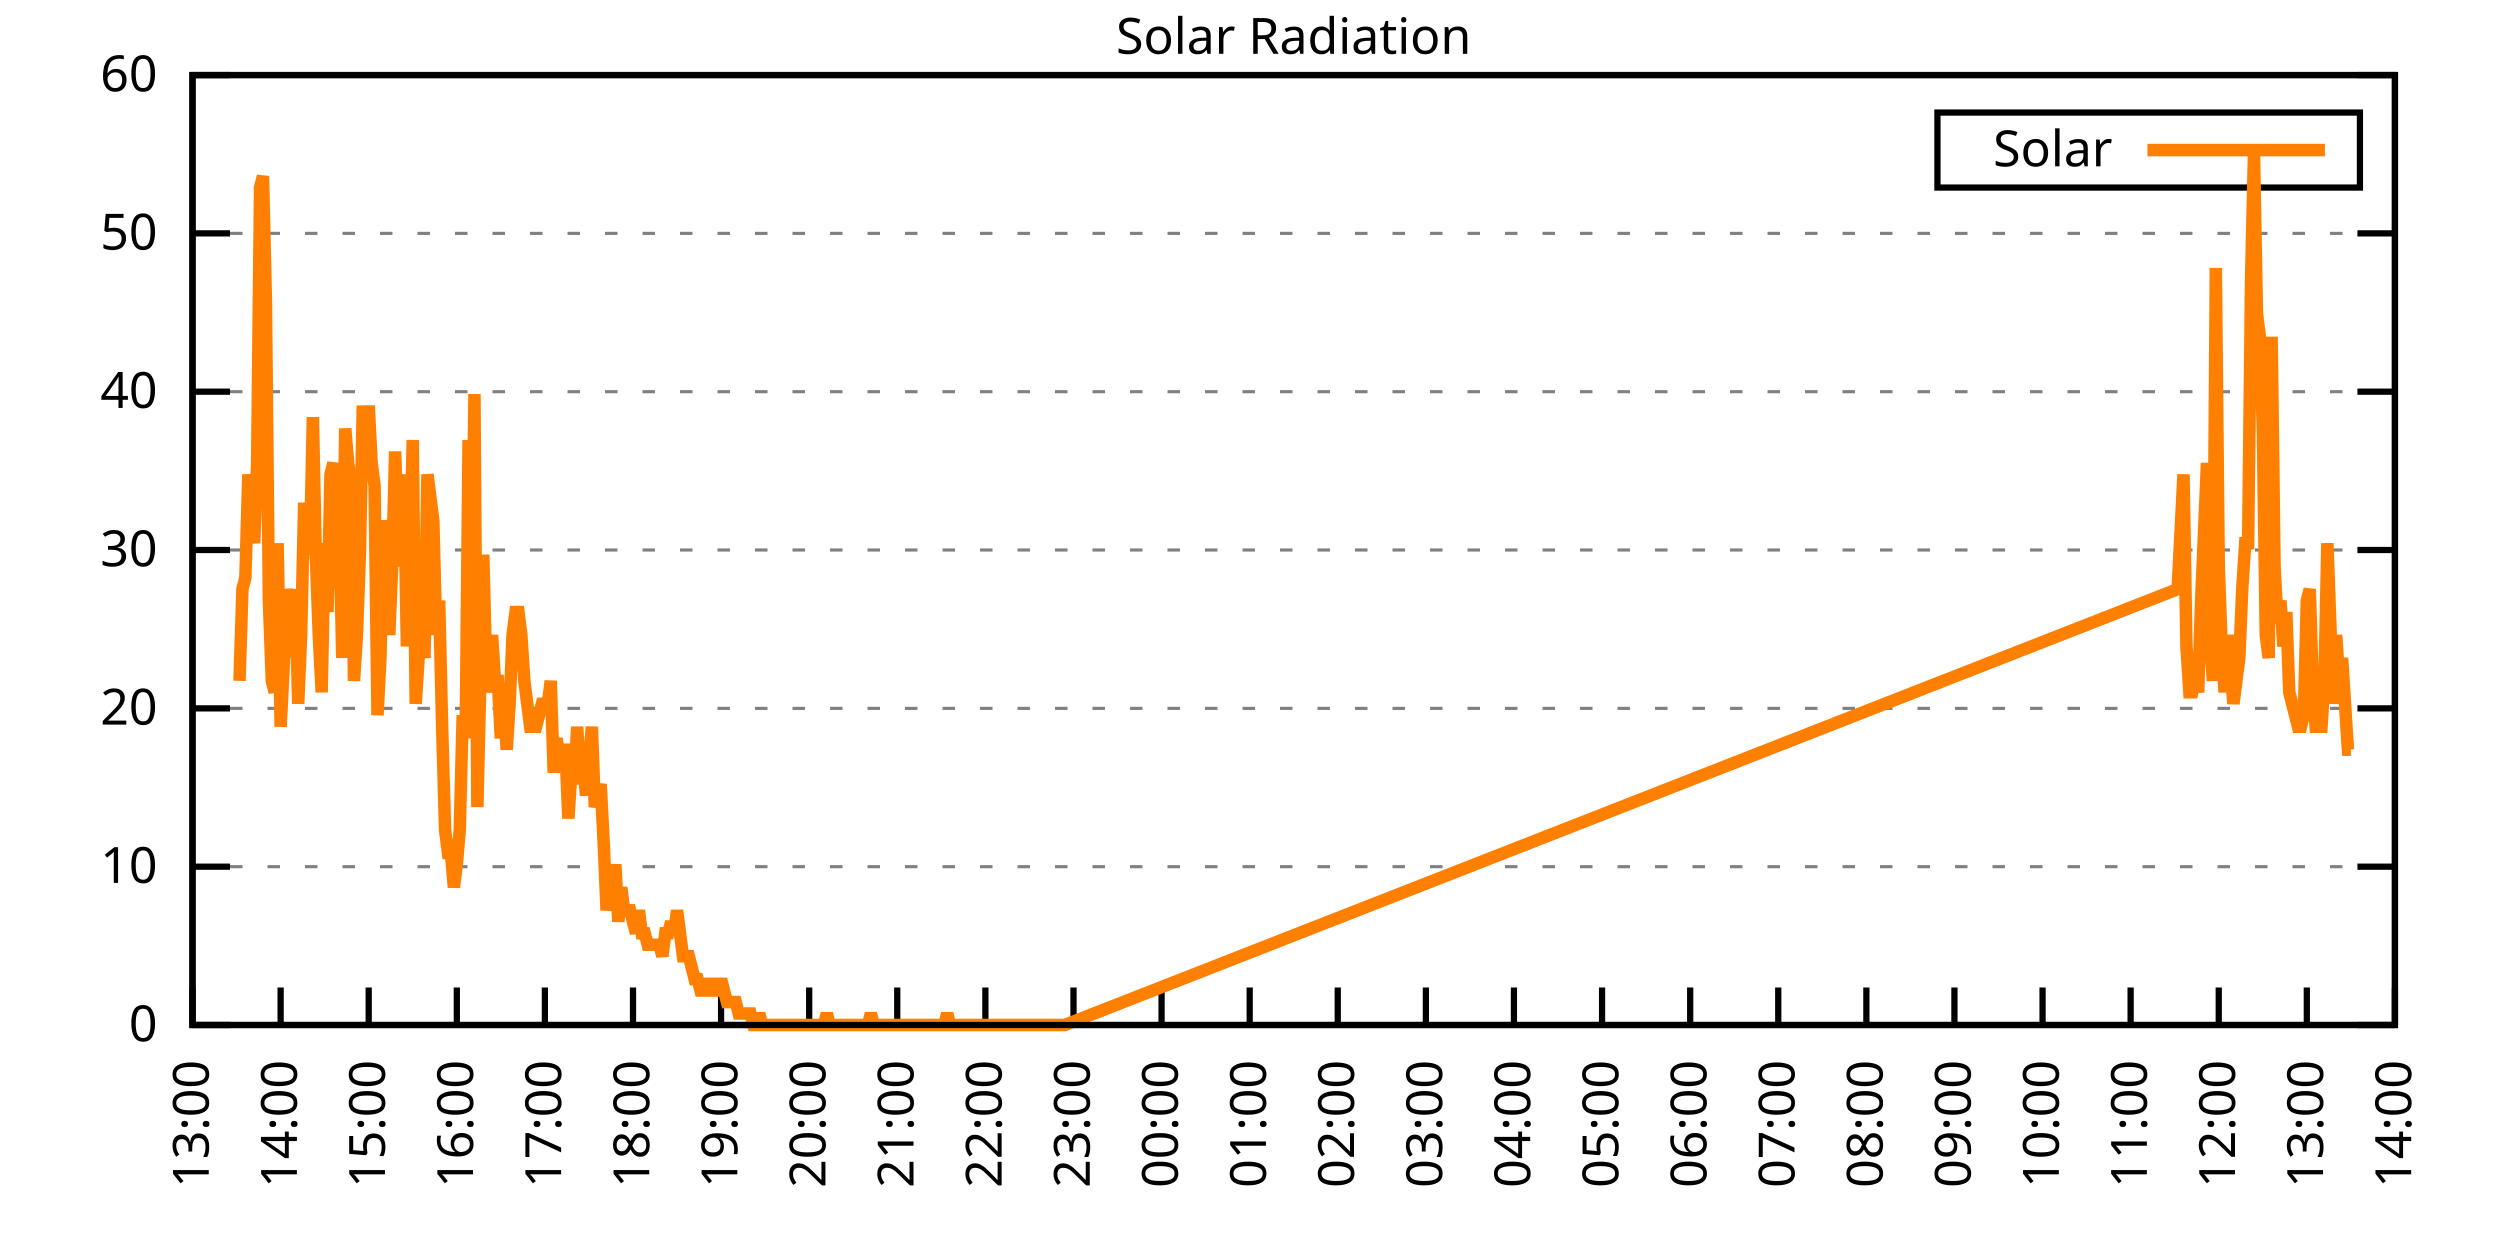
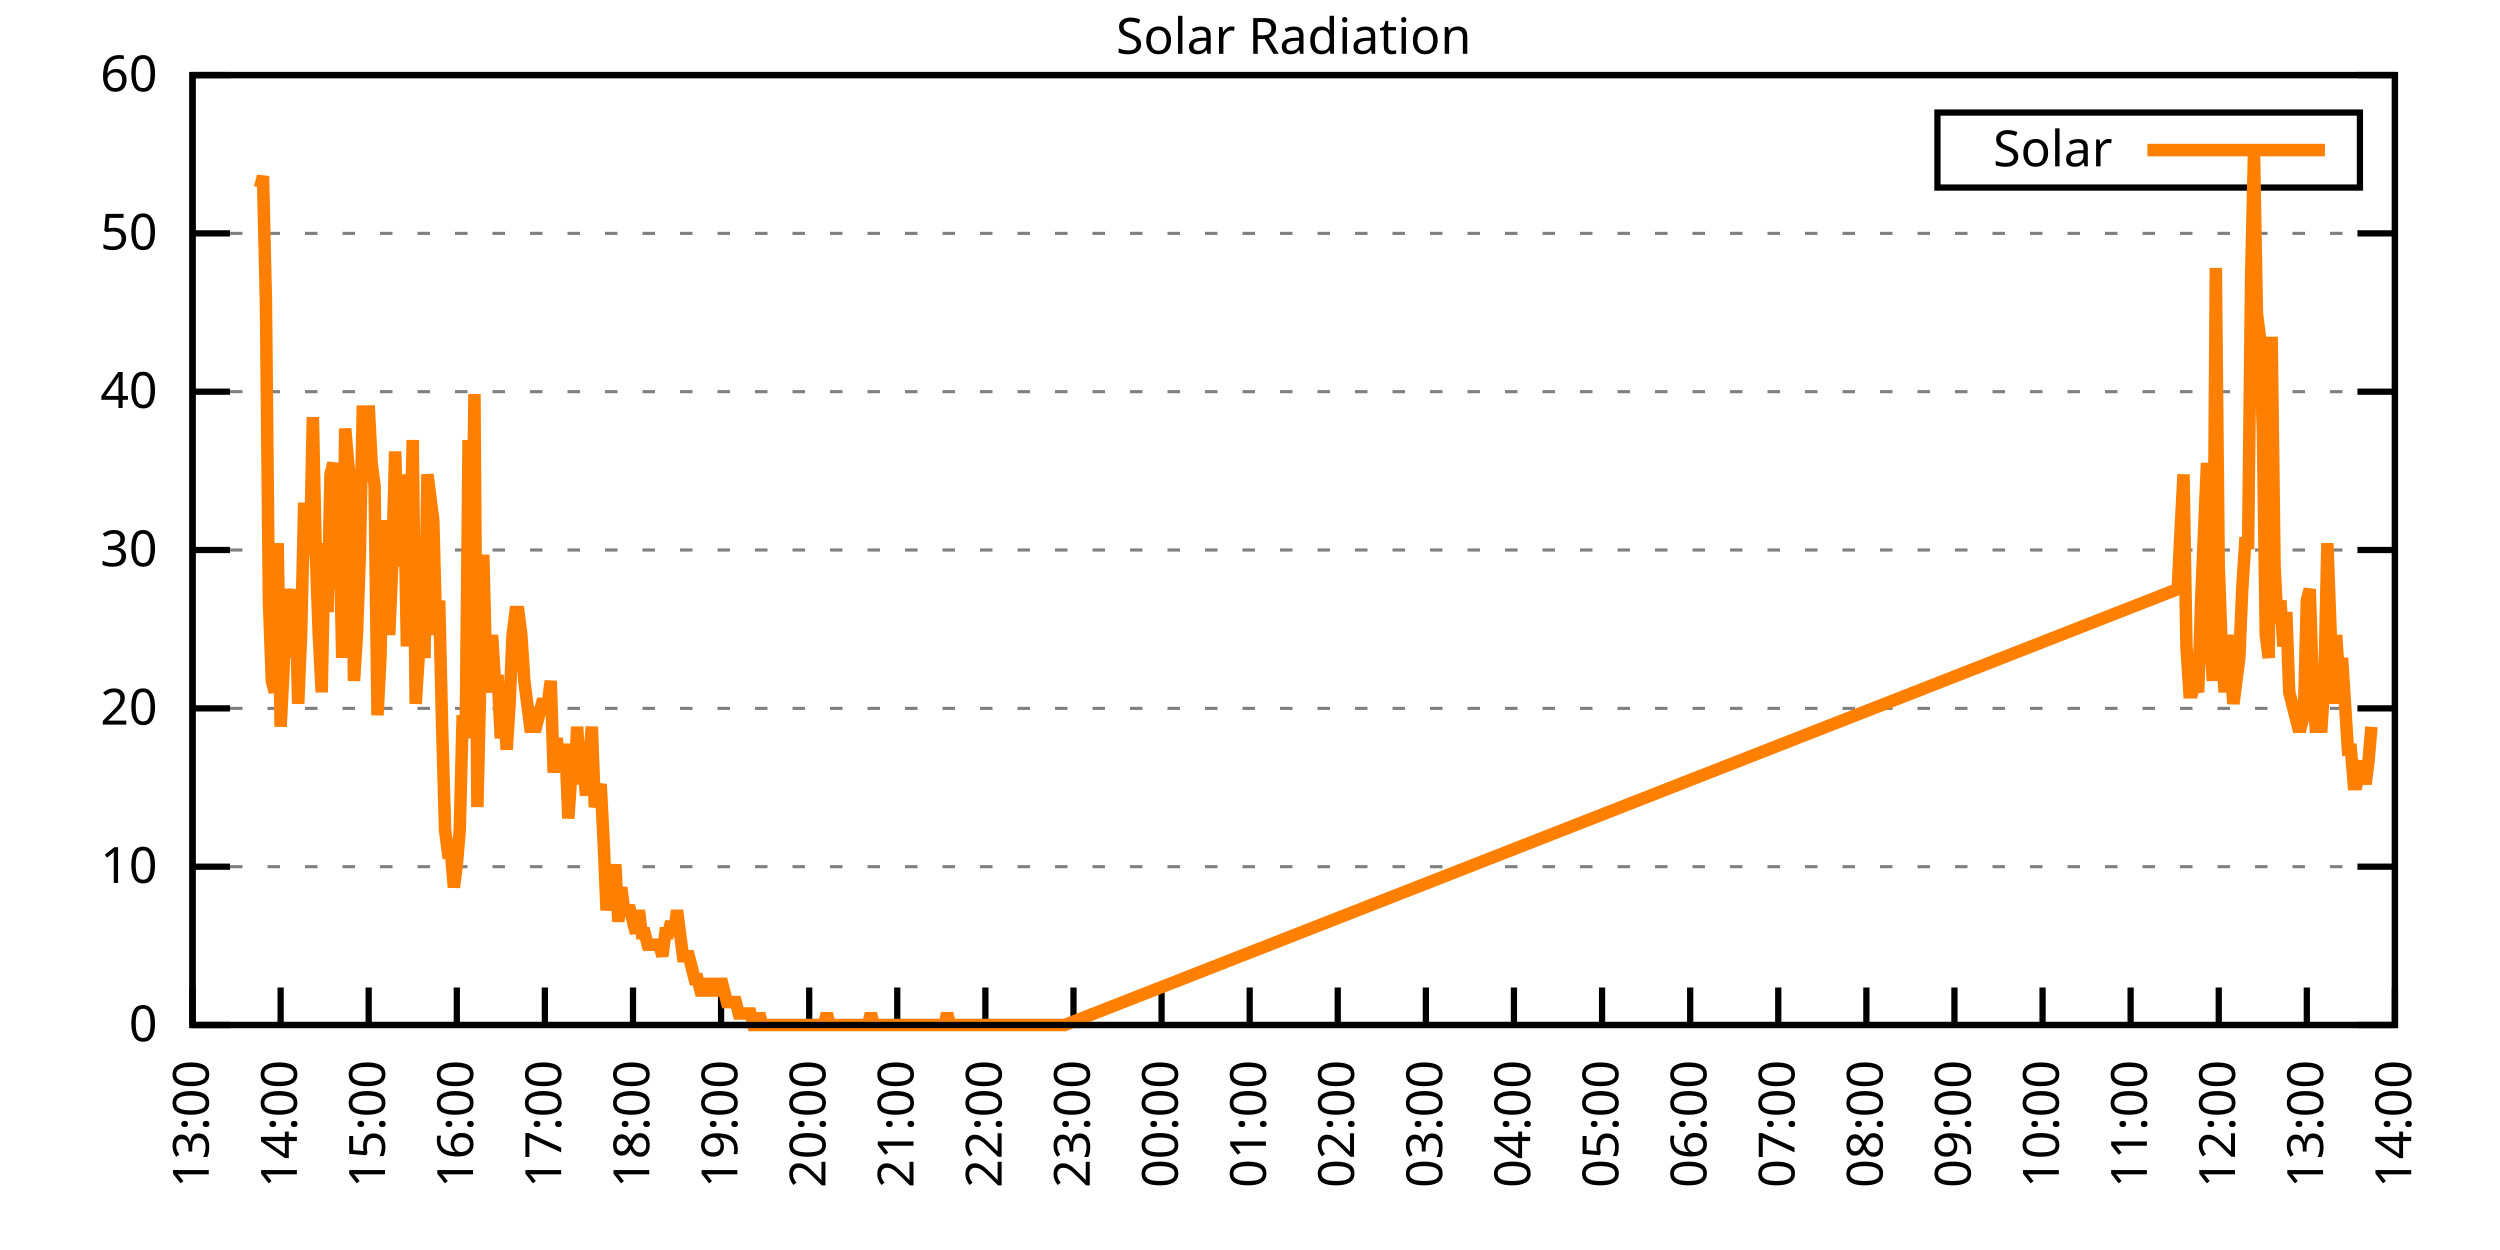
<svg xmlns="http://www.w3.org/2000/svg" xmlns:xlink="http://www.w3.org/1999/xlink" width="400" height="200" viewBox="0 0 400 200">
  <g id="gnuplot_canvas">
    <rect x="0" y="0" width="400" height="200" fill="none" />
    <defs>
      <circle id="gpDot" r="0.5" stroke-width="0.5" stroke="currentColor" />
      <path id="gpPt0" stroke-width="0.333" stroke="currentColor" d="M-1,0 h2 M0,-1 v2" />
      <path id="gpPt1" stroke-width="0.333" stroke="currentColor" d="M-1,-1 L1,1 M1,-1 L-1,1" />
      <path id="gpPt2" stroke-width="0.333" stroke="currentColor" d="M-1,0 L1,0 M0,-1 L0,1 M-1,-1 L1,1 M-1,1 L1,-1" />
      <rect id="gpPt3" stroke-width="0.333" stroke="currentColor" x="-1" y="-1" width="2" height="2" />
      <rect id="gpPt4" stroke-width="0.333" stroke="currentColor" fill="currentColor" x="-1" y="-1" width="2" height="2" />
      <circle id="gpPt5" stroke-width="0.333" stroke="currentColor" cx="0" cy="0" r="1" />
      <use xlink:href="#gpPt5" id="gpPt6" fill="currentColor" stroke="none" />
      <path id="gpPt7" stroke-width="0.333" stroke="currentColor" d="M0,-1.33 L-1.33,0.67 L1.33,0.67 z" />
      <use xlink:href="#gpPt7" id="gpPt8" fill="currentColor" stroke="none" />
      <use xlink:href="#gpPt7" id="gpPt9" stroke="currentColor" transform="rotate(180)" />
      <use xlink:href="#gpPt9" id="gpPt10" fill="currentColor" stroke="none" />
      <use xlink:href="#gpPt3" id="gpPt11" stroke="currentColor" transform="rotate(45)" />
      <use xlink:href="#gpPt11" id="gpPt12" fill="currentColor" stroke="none" />
      <path id="gpPt13" stroke-width="0.333" stroke="currentColor" d="M0,1.330 L1.265,0.411 L0.782,-1.067 L-0.782,-1.076 L-1.265,0.411 z" />
      <use xlink:href="#gpPt13" id="gpPt14" fill="currentColor" stroke="none" />
      <filter id="textbox" filterUnits="objectBoundingBox" x="0" y="0" height="1" width="1">
        <feFlood flood-color="white" flood-opacity="1" result="bgnd" />
        <feComposite in="SourceGraphic" in2="bgnd" operator="atop" />
      </filter>
      <filter id="greybox" filterUnits="objectBoundingBox" x="0" y="0" height="1" width="1">
        <feFlood flood-color="lightgrey" flood-opacity="1" result="grey" />
        <feComposite in="SourceGraphic" in2="grey" operator="atop" />
      </filter>
    </defs>
    <g fill="none" color="white" stroke="currentColor" stroke-width="1.00" stroke-linecap="butt" stroke-linejoin="miter">
</g>
    <g fill="none" color="black" stroke="currentColor" stroke-width="1.00" stroke-linecap="butt" stroke-linejoin="miter">
      <g stroke="none" shape-rendering="crispEdges">
        <polygon fill="rgb(255, 255, 255)" points="30.80,164.00 383.18,164.00 383.18,12.02 30.80,12.02 " />
      </g>
    </g>
    <g fill="none" color="black" stroke="currentColor" stroke-width="1.00" stroke-linecap="butt" stroke-linejoin="miter">
</g>
    <g fill="none" color="black" stroke="black" stroke-width="0.50" stroke-linecap="butt" stroke-linejoin="miter">
</g>
    <g fill="none" color="gray" stroke="currentColor" stroke-width="0.50" stroke-linecap="butt" stroke-linejoin="miter">
      <path stroke="gray" stroke-dasharray="2,4" class="gridline" d="M30.80,164.00 L383.19,164.00  " />
    </g>
    <g fill="none" color="gray" stroke="gray" stroke-width="1.00" stroke-linecap="butt" stroke-linejoin="miter">
</g>
    <g fill="none" color="black" stroke="currentColor" stroke-width="1.00" stroke-linecap="butt" stroke-linejoin="miter">
      <path stroke="black" d="M30.80,164.00 L36.80,164.00 M383.19,164.00 L377.19,164.00  " />
      <g transform="translate(25.20,166.60)" stroke="none" fill="black" font-family="Sans" font-size="8.00" text-anchor="end">
        <text>
          <tspan font-family="Sans"> 0</tspan>
        </text>
      </g>
    </g>
    <g fill="none" color="black" stroke="currentColor" stroke-width="1.00" stroke-linecap="butt" stroke-linejoin="miter">
</g>
    <g fill="none" color="black" stroke="black" stroke-width="0.50" stroke-linecap="butt" stroke-linejoin="miter">
</g>
    <g fill="none" color="gray" stroke="currentColor" stroke-width="0.50" stroke-linecap="butt" stroke-linejoin="miter">
      <path stroke="gray" stroke-dasharray="2,4" class="gridline" d="M30.80,138.67 L383.19,138.67  " />
    </g>
    <g fill="none" color="gray" stroke="gray" stroke-width="1.00" stroke-linecap="butt" stroke-linejoin="miter">
</g>
    <g fill="none" color="black" stroke="currentColor" stroke-width="1.00" stroke-linecap="butt" stroke-linejoin="miter">
      <path stroke="black" d="M30.80,138.67 L36.80,138.67 M383.19,138.67 L377.19,138.67  " />
      <g transform="translate(25.20,141.27)" stroke="none" fill="black" font-family="Sans" font-size="8.00" text-anchor="end">
        <text>
          <tspan font-family="Sans"> 10</tspan>
        </text>
      </g>
    </g>
    <g fill="none" color="black" stroke="currentColor" stroke-width="1.00" stroke-linecap="butt" stroke-linejoin="miter">
</g>
    <g fill="none" color="black" stroke="black" stroke-width="0.50" stroke-linecap="butt" stroke-linejoin="miter">
</g>
    <g fill="none" color="gray" stroke="currentColor" stroke-width="0.50" stroke-linecap="butt" stroke-linejoin="miter">
      <path stroke="gray" stroke-dasharray="2,4" class="gridline" d="M30.80,113.34 L383.19,113.34  " />
    </g>
    <g fill="none" color="gray" stroke="gray" stroke-width="1.00" stroke-linecap="butt" stroke-linejoin="miter">
</g>
    <g fill="none" color="black" stroke="currentColor" stroke-width="1.00" stroke-linecap="butt" stroke-linejoin="miter">
      <path stroke="black" d="M30.80,113.34 L36.80,113.34 M383.19,113.34 L377.19,113.34  " />
      <g transform="translate(25.20,115.94)" stroke="none" fill="black" font-family="Sans" font-size="8.00" text-anchor="end">
        <text>
          <tspan font-family="Sans"> 20</tspan>
        </text>
      </g>
    </g>
    <g fill="none" color="black" stroke="currentColor" stroke-width="1.00" stroke-linecap="butt" stroke-linejoin="miter">
</g>
    <g fill="none" color="black" stroke="black" stroke-width="0.50" stroke-linecap="butt" stroke-linejoin="miter">
</g>
    <g fill="none" color="gray" stroke="currentColor" stroke-width="0.50" stroke-linecap="butt" stroke-linejoin="miter">
      <path stroke="gray" stroke-dasharray="2,4" class="gridline" d="M30.80,88.00 L383.19,88.00  " />
    </g>
    <g fill="none" color="gray" stroke="gray" stroke-width="1.00" stroke-linecap="butt" stroke-linejoin="miter">
</g>
    <g fill="none" color="black" stroke="currentColor" stroke-width="1.00" stroke-linecap="butt" stroke-linejoin="miter">
      <path stroke="black" d="M30.80,88.00 L36.80,88.00 M383.19,88.00 L377.19,88.00  " />
      <g transform="translate(25.20,90.60)" stroke="none" fill="black" font-family="Sans" font-size="8.00" text-anchor="end">
        <text>
          <tspan font-family="Sans"> 30</tspan>
        </text>
      </g>
    </g>
    <g fill="none" color="black" stroke="currentColor" stroke-width="1.00" stroke-linecap="butt" stroke-linejoin="miter">
</g>
    <g fill="none" color="black" stroke="black" stroke-width="0.50" stroke-linecap="butt" stroke-linejoin="miter">
</g>
    <g fill="none" color="gray" stroke="currentColor" stroke-width="0.50" stroke-linecap="butt" stroke-linejoin="miter">
      <path stroke="gray" stroke-dasharray="2,4" class="gridline" d="M30.80,62.67 L383.19,62.67  " />
    </g>
    <g fill="none" color="gray" stroke="gray" stroke-width="1.00" stroke-linecap="butt" stroke-linejoin="miter">
</g>
    <g fill="none" color="black" stroke="currentColor" stroke-width="1.00" stroke-linecap="butt" stroke-linejoin="miter">
      <path stroke="black" d="M30.80,62.67 L36.80,62.67 M383.19,62.67 L377.19,62.67  " />
      <g transform="translate(25.20,65.27)" stroke="none" fill="black" font-family="Sans" font-size="8.00" text-anchor="end">
        <text>
          <tspan font-family="Sans"> 40</tspan>
        </text>
      </g>
    </g>
    <g fill="none" color="black" stroke="currentColor" stroke-width="1.00" stroke-linecap="butt" stroke-linejoin="miter">
</g>
    <g fill="none" color="black" stroke="black" stroke-width="0.50" stroke-linecap="butt" stroke-linejoin="miter">
</g>
    <g fill="none" color="gray" stroke="currentColor" stroke-width="0.50" stroke-linecap="butt" stroke-linejoin="miter">
      <path stroke="gray" stroke-dasharray="2,4" class="gridline" d="M30.80,37.34 L383.19,37.34  " />
    </g>
    <g fill="none" color="gray" stroke="gray" stroke-width="1.00" stroke-linecap="butt" stroke-linejoin="miter">
</g>
    <g fill="none" color="black" stroke="currentColor" stroke-width="1.00" stroke-linecap="butt" stroke-linejoin="miter">
      <path stroke="black" d="M30.80,37.34 L36.80,37.34 M383.19,37.34 L377.19,37.34  " />
      <g transform="translate(25.20,39.94)" stroke="none" fill="black" font-family="Sans" font-size="8.00" text-anchor="end">
        <text>
          <tspan font-family="Sans"> 50</tspan>
        </text>
      </g>
    </g>
    <g fill="none" color="black" stroke="currentColor" stroke-width="1.00" stroke-linecap="butt" stroke-linejoin="miter">
</g>
    <g fill="none" color="black" stroke="black" stroke-width="0.50" stroke-linecap="butt" stroke-linejoin="miter">
</g>
    <g fill="none" color="gray" stroke="currentColor" stroke-width="0.50" stroke-linecap="butt" stroke-linejoin="miter">
      <path stroke="gray" stroke-dasharray="2,4" class="gridline" d="M30.80,12.01 L383.19,12.01  " />
    </g>
    <g fill="none" color="gray" stroke="gray" stroke-width="1.00" stroke-linecap="butt" stroke-linejoin="miter">
</g>
    <g fill="none" color="black" stroke="currentColor" stroke-width="1.00" stroke-linecap="butt" stroke-linejoin="miter">
      <path stroke="black" d="M30.80,12.01 L36.80,12.01 M383.19,12.01 L377.19,12.01  " />
      <g transform="translate(25.20,14.61)" stroke="none" fill="black" font-family="Sans" font-size="8.00" text-anchor="end">
        <text>
          <tspan font-family="Sans"> 60</tspan>
        </text>
      </g>
    </g>
    <g fill="none" color="black" stroke="currentColor" stroke-width="1.00" stroke-linecap="butt" stroke-linejoin="miter">
      <path stroke="black" d="M30.80,164.00 L30.80,158.00  " />
      <g transform="translate(33.40,169.60) rotate(270.00)" stroke="none" fill="black" font-family="Sans" font-size="8.00" text-anchor="end">
        <text>
          <tspan font-family="Sans">13:00</tspan>
        </text>
      </g>
    </g>
    <g fill="none" color="black" stroke="currentColor" stroke-width="1.00" stroke-linecap="butt" stroke-linejoin="miter">
      <path stroke="black" d="M44.90,164.00 L44.90,158.00  " />
      <g transform="translate(47.50,169.60) rotate(270.00)" stroke="none" fill="black" font-family="Sans" font-size="8.00" text-anchor="end">
        <text>
          <tspan font-family="Sans">14:00</tspan>
        </text>
      </g>
    </g>
    <g fill="none" color="black" stroke="currentColor" stroke-width="1.00" stroke-linecap="butt" stroke-linejoin="miter">
      <path stroke="black" d="M58.99,164.00 L58.99,158.00  " />
      <g transform="translate(61.59,169.60) rotate(270.00)" stroke="none" fill="black" font-family="Sans" font-size="8.00" text-anchor="end">
        <text>
          <tspan font-family="Sans">15:00</tspan>
        </text>
      </g>
    </g>
    <g fill="none" color="black" stroke="currentColor" stroke-width="1.00" stroke-linecap="butt" stroke-linejoin="miter">
      <path stroke="black" d="M73.09,164.00 L73.09,158.00  " />
      <g transform="translate(75.69,169.60) rotate(270.00)" stroke="none" fill="black" font-family="Sans" font-size="8.00" text-anchor="end">
        <text>
          <tspan font-family="Sans">16:00</tspan>
        </text>
      </g>
    </g>
    <g fill="none" color="black" stroke="currentColor" stroke-width="1.00" stroke-linecap="butt" stroke-linejoin="miter">
      <path stroke="black" d="M87.18,164.00 L87.18,158.00  " />
      <g transform="translate(89.78,169.60) rotate(270.00)" stroke="none" fill="black" font-family="Sans" font-size="8.00" text-anchor="end">
        <text>
          <tspan font-family="Sans">17:00</tspan>
        </text>
      </g>
    </g>
    <g fill="none" color="black" stroke="currentColor" stroke-width="1.00" stroke-linecap="butt" stroke-linejoin="miter">
      <path stroke="black" d="M101.28,164.00 L101.28,158.00  " />
      <g transform="translate(103.88,169.60) rotate(270.00)" stroke="none" fill="black" font-family="Sans" font-size="8.00" text-anchor="end">
        <text>
          <tspan font-family="Sans">18:00</tspan>
        </text>
      </g>
    </g>
    <g fill="none" color="black" stroke="currentColor" stroke-width="1.00" stroke-linecap="butt" stroke-linejoin="miter">
      <path stroke="black" d="M115.37,164.00 L115.37,158.00  " />
      <g transform="translate(117.97,169.60) rotate(270.00)" stroke="none" fill="black" font-family="Sans" font-size="8.00" text-anchor="end">
        <text>
          <tspan font-family="Sans">19:00</tspan>
        </text>
      </g>
    </g>
    <g fill="none" color="black" stroke="currentColor" stroke-width="1.00" stroke-linecap="butt" stroke-linejoin="miter">
      <path stroke="black" d="M129.47,164.00 L129.47,158.00  " />
      <g transform="translate(132.07,169.60) rotate(270.00)" stroke="none" fill="black" font-family="Sans" font-size="8.00" text-anchor="end">
        <text>
          <tspan font-family="Sans">20:00</tspan>
        </text>
      </g>
    </g>
    <g fill="none" color="black" stroke="currentColor" stroke-width="1.00" stroke-linecap="butt" stroke-linejoin="miter">
      <path stroke="black" d="M143.56,164.00 L143.56,158.00  " />
      <g transform="translate(146.16,169.60) rotate(270.00)" stroke="none" fill="black" font-family="Sans" font-size="8.00" text-anchor="end">
        <text>
          <tspan font-family="Sans">21:00</tspan>
        </text>
      </g>
    </g>
    <g fill="none" color="black" stroke="currentColor" stroke-width="1.00" stroke-linecap="butt" stroke-linejoin="miter">
      <path stroke="black" d="M157.66,164.00 L157.66,158.00  " />
      <g transform="translate(160.26,169.60) rotate(270.00)" stroke="none" fill="black" font-family="Sans" font-size="8.00" text-anchor="end">
        <text>
          <tspan font-family="Sans">22:00</tspan>
        </text>
      </g>
    </g>
    <g fill="none" color="black" stroke="currentColor" stroke-width="1.00" stroke-linecap="butt" stroke-linejoin="miter">
      <path stroke="black" d="M171.76,164.00 L171.76,158.00  " />
      <g transform="translate(174.36,169.60) rotate(270.00)" stroke="none" fill="black" font-family="Sans" font-size="8.00" text-anchor="end">
        <text>
          <tspan font-family="Sans">23:00</tspan>
        </text>
      </g>
    </g>
    <g fill="none" color="black" stroke="currentColor" stroke-width="1.00" stroke-linecap="butt" stroke-linejoin="miter">
      <path stroke="black" d="M185.85,164.00 L185.85,158.00  " />
      <g transform="translate(188.45,169.60) rotate(270.00)" stroke="none" fill="black" font-family="Sans" font-size="8.00" text-anchor="end">
        <text>
          <tspan font-family="Sans">00:00</tspan>
        </text>
      </g>
    </g>
    <g fill="none" color="black" stroke="currentColor" stroke-width="1.00" stroke-linecap="butt" stroke-linejoin="miter">
      <path stroke="black" d="M199.95,164.00 L199.95,158.00  " />
      <g transform="translate(202.55,169.60) rotate(270.00)" stroke="none" fill="black" font-family="Sans" font-size="8.00" text-anchor="end">
        <text>
          <tspan font-family="Sans">01:00</tspan>
        </text>
      </g>
    </g>
    <g fill="none" color="black" stroke="currentColor" stroke-width="1.00" stroke-linecap="butt" stroke-linejoin="miter">
      <path stroke="black" d="M214.04,164.00 L214.04,158.00  " />
      <g transform="translate(216.64,169.60) rotate(270.00)" stroke="none" fill="black" font-family="Sans" font-size="8.00" text-anchor="end">
        <text>
          <tspan font-family="Sans">02:00</tspan>
        </text>
      </g>
    </g>
    <g fill="none" color="black" stroke="currentColor" stroke-width="1.00" stroke-linecap="butt" stroke-linejoin="miter">
      <path stroke="black" d="M228.14,164.00 L228.14,158.00  " />
      <g transform="translate(230.74,169.60) rotate(270.00)" stroke="none" fill="black" font-family="Sans" font-size="8.00" text-anchor="end">
        <text>
          <tspan font-family="Sans">03:00</tspan>
        </text>
      </g>
    </g>
    <g fill="none" color="black" stroke="currentColor" stroke-width="1.00" stroke-linecap="butt" stroke-linejoin="miter">
      <path stroke="black" d="M242.23,164.00 L242.23,158.00  " />
      <g transform="translate(244.83,169.60) rotate(270.00)" stroke="none" fill="black" font-family="Sans" font-size="8.00" text-anchor="end">
        <text>
          <tspan font-family="Sans">04:00</tspan>
        </text>
      </g>
    </g>
    <g fill="none" color="black" stroke="currentColor" stroke-width="1.00" stroke-linecap="butt" stroke-linejoin="miter">
      <path stroke="black" d="M256.33,164.00 L256.33,158.00  " />
      <g transform="translate(258.93,169.60) rotate(270.00)" stroke="none" fill="black" font-family="Sans" font-size="8.00" text-anchor="end">
        <text>
          <tspan font-family="Sans">05:00</tspan>
        </text>
      </g>
    </g>
    <g fill="none" color="black" stroke="currentColor" stroke-width="1.00" stroke-linecap="butt" stroke-linejoin="miter">
      <path stroke="black" d="M270.43,164.00 L270.43,158.00  " />
      <g transform="translate(273.03,169.60) rotate(270.00)" stroke="none" fill="black" font-family="Sans" font-size="8.00" text-anchor="end">
        <text>
          <tspan font-family="Sans">06:00</tspan>
        </text>
      </g>
    </g>
    <g fill="none" color="black" stroke="currentColor" stroke-width="1.00" stroke-linecap="butt" stroke-linejoin="miter">
      <path stroke="black" d="M284.52,164.00 L284.52,158.00  " />
      <g transform="translate(287.12,169.60) rotate(270.00)" stroke="none" fill="black" font-family="Sans" font-size="8.00" text-anchor="end">
        <text>
          <tspan font-family="Sans">07:00</tspan>
        </text>
      </g>
    </g>
    <g fill="none" color="black" stroke="currentColor" stroke-width="1.00" stroke-linecap="butt" stroke-linejoin="miter">
      <path stroke="black" d="M298.62,164.00 L298.62,158.00  " />
      <g transform="translate(301.22,169.60) rotate(270.00)" stroke="none" fill="black" font-family="Sans" font-size="8.00" text-anchor="end">
        <text>
          <tspan font-family="Sans">08:00</tspan>
        </text>
      </g>
    </g>
    <g fill="none" color="black" stroke="currentColor" stroke-width="1.00" stroke-linecap="butt" stroke-linejoin="miter">
      <path stroke="black" d="M312.71,164.00 L312.71,158.00  " />
      <g transform="translate(315.31,169.60) rotate(270.00)" stroke="none" fill="black" font-family="Sans" font-size="8.00" text-anchor="end">
        <text>
          <tspan font-family="Sans">09:00</tspan>
        </text>
      </g>
    </g>
    <g fill="none" color="black" stroke="currentColor" stroke-width="1.00" stroke-linecap="butt" stroke-linejoin="miter">
      <path stroke="black" d="M326.81,164.00 L326.81,158.00  " />
      <g transform="translate(329.41,169.60) rotate(270.00)" stroke="none" fill="black" font-family="Sans" font-size="8.00" text-anchor="end">
        <text>
          <tspan font-family="Sans">10:00</tspan>
        </text>
      </g>
    </g>
    <g fill="none" color="black" stroke="currentColor" stroke-width="1.00" stroke-linecap="butt" stroke-linejoin="miter">
      <path stroke="black" d="M340.90,164.00 L340.90,158.00  " />
      <g transform="translate(343.50,169.60) rotate(270.00)" stroke="none" fill="black" font-family="Sans" font-size="8.00" text-anchor="end">
        <text>
          <tspan font-family="Sans">11:00</tspan>
        </text>
      </g>
    </g>
    <g fill="none" color="black" stroke="currentColor" stroke-width="1.00" stroke-linecap="butt" stroke-linejoin="miter">
      <path stroke="black" d="M355.00,164.00 L355.00,158.00  " />
      <g transform="translate(357.60,169.60) rotate(270.00)" stroke="none" fill="black" font-family="Sans" font-size="8.00" text-anchor="end">
        <text>
          <tspan font-family="Sans">12:00</tspan>
        </text>
      </g>
    </g>
    <g fill="none" color="black" stroke="currentColor" stroke-width="1.00" stroke-linecap="butt" stroke-linejoin="miter">
      <path stroke="black" d="M369.09,164.00 L369.09,158.00  " />
      <g transform="translate(371.69,169.60) rotate(270.00)" stroke="none" fill="black" font-family="Sans" font-size="8.00" text-anchor="end">
        <text>
          <tspan font-family="Sans">13:00</tspan>
        </text>
      </g>
    </g>
    <g fill="none" color="black" stroke="currentColor" stroke-width="1.00" stroke-linecap="butt" stroke-linejoin="miter">
      <path stroke="black" d="M383.19,164.00 L383.19,158.00  " />
      <g transform="translate(385.79,169.60) rotate(270.00)" stroke="none" fill="black" font-family="Sans" font-size="8.00" text-anchor="end">
        <text>
          <tspan font-family="Sans">14:00</tspan>
        </text>
      </g>
    </g>
    <g fill="none" color="black" stroke="currentColor" stroke-width="1.00" stroke-linecap="butt" stroke-linejoin="miter">
</g>
    <g fill="none" color="black" stroke="currentColor" stroke-width="1.00" stroke-linecap="butt" stroke-linejoin="miter">
      <path stroke="black" d="M30.80,12.01 L30.80,164.00 L383.19,164.00 L383.19,12.01 L30.80,12.01 Z  " />
    </g>
    <g fill="none" color="black" stroke="currentColor" stroke-width="1.00" stroke-linecap="butt" stroke-linejoin="miter">
</g>
    <g fill="none" color="black" stroke="currentColor" stroke-width="1.00" stroke-linecap="butt" stroke-linejoin="miter">
      <path stroke="black" d="M309.99,30.01 L309.99,18.01 L377.59,18.01 L377.59,30.01 L309.99,30.01 Z  " />
    </g>
    <g id="Solar_Radiation_plot_1">
      <g fill="none" color="white" stroke="black" stroke-width="2.00" stroke-linecap="butt" stroke-linejoin="miter">
</g>
      <g fill="none" color="black" stroke="currentColor" stroke-width="2.00" stroke-linecap="butt" stroke-linejoin="miter">
        <g transform="translate(337.99,26.61)" stroke="none" fill="black" font-family="Sans" font-size="8.00" text-anchor="end">
          <text>
            <tspan font-family="Sans">Solar</tspan>
          </text>
        </g>
      </g>
      <g fill="none" color="black" stroke="currentColor" stroke-width="2.00" stroke-linecap="butt" stroke-linejoin="miter">
-         <path stroke="rgb(255, 127,   0)" d="M343.59,24.01 L371.99,24.01 M38.32,108.94 L38.79,94.26 L39.26,92.42 L39.73,75.90 L40.20,81.41 L40.67,86.91   L41.14,74.07 L41.61,30.02 L42.08,28.18 L42.55,48.37 L43.02,96.09 L43.49,108.94 L43.96,110.77 L44.43,86.91   L44.90,116.28 L45.37,107.10 L45.84,94.26 L46.31,97.93 L46.78,105.27 L47.24,94.26 L47.71,112.61 L48.18,101.60   L48.65,81.41 L49.12,81.41 L49.59,88.75 L50.06,66.73 L50.53,88.75 L51.00,101.60 L51.47,110.77 L51.94,86.91   L52.41,97.93 L52.88,75.90 L53.35,74.07 L53.82,94.26 L54.29,83.24 L54.76,105.27 L55.23,68.56 L55.70,74.07   L56.17,77.74 L56.64,108.94 L57.11,101.60 L57.58,88.75 L58.05,64.89 L58.52,75.90 L58.99,64.89 L59.46,74.07   L59.93,77.74 L60.40,114.44 L60.87,105.27 L61.34,83.24 L61.81,90.59 L62.28,101.60 L62.75,90.59 L63.22,72.23   L63.69,86.91 L64.16,90.59 L64.63,75.90 L65.10,103.43 L65.57,90.59 L66.04,70.40 L66.51,112.61 L66.98,105.27   L67.45,101.60 L67.92,105.27 L68.39,75.90 L68.86,79.57 L69.33,83.24 L69.80,101.60 L70.27,96.09 L70.74,116.28   L71.21,132.80 L71.68,136.47 L72.15,136.47 L72.62,141.98 L73.09,138.30 L73.56,132.80 L74.03,114.44 L74.50,118.12   L74.97,70.40 L75.44,101.60 L75.91,63.05 L76.38,129.13 L76.85,108.94 L77.32,88.75 L77.79,107.10 L78.26,110.77   L78.73,101.60 L79.19,108.94 L79.66,108.94 L80.13,118.12 L80.60,112.61 L81.07,119.95 L81.54,112.61 L82.01,101.60   L82.48,97.93 L82.95,97.93 L83.42,101.60 L83.89,108.94 L84.36,112.61 L84.83,116.28 L85.30,116.28 L85.77,116.28   L86.24,114.44 L86.71,112.61 L87.18,112.61 L87.65,112.61 L88.12,108.94 L88.59,123.62 L89.06,118.12 L89.53,121.79   L90.00,119.95 L90.47,119.95 L90.94,130.96 L91.41,123.62 L91.88,125.46 L92.35,116.28 L92.82,125.46 L93.29,121.79   L93.76,127.29 L94.23,121.79 L94.70,116.28 L95.17,129.13 L95.64,127.29 L96.11,125.46 L96.58,134.63 L97.05,145.65   L97.52,141.98 L97.99,143.81 L98.46,138.30 L98.93,147.48 L99.40,141.98 L99.87,145.65 L100.34,145.65 L100.81,145.65   L101.28,147.48 L101.75,149.32 L102.22,145.65 L102.69,149.32 L103.16,149.32 L103.63,151.15 L104.10,151.15 L104.57,151.15   L105.04,151.15 L105.51,151.15 L105.98,152.99 L106.45,149.32 L106.92,149.32 L107.39,147.48 L107.86,149.32 L108.33,145.65   L108.80,149.32 L109.27,152.99 L109.74,152.99 L110.21,152.99 L110.68,154.82 L111.14,156.66 L111.61,156.66 L112.08,158.49   L112.55,158.49 L113.02,158.49 L113.49,156.66 L113.96,158.49 L114.43,158.49 L114.90,158.49 L115.37,156.66 L115.84,158.49   L116.31,160.33 L116.78,160.33 L117.25,160.33 L117.72,160.33 L118.19,162.16 L118.66,162.16 L119.13,162.16 L119.60,162.16   L120.07,162.16 L120.54,164.00 L121.01,164.00 L121.48,162.16 L121.95,164.00 L122.42,164.00 L122.89,164.00 L123.36,164.00   L123.83,164.00 L124.30,164.00 L124.77,164.00 L125.24,164.00 L125.71,164.00 L126.18,164.00 L126.65,164.00 L127.12,164.00   L127.59,164.00 L128.06,164.00 L128.53,164.00 L129.00,164.00 L129.47,164.00 L129.94,164.00 L130.41,164.00 L130.88,164.00   L131.35,164.00 L131.82,164.00 L132.29,162.16 L132.76,164.00 L133.23,164.00 L133.70,164.00 L134.17,164.00 L134.64,164.00   L135.11,164.00 L135.58,164.00 L136.05,164.00 L136.52,164.00 L136.99,164.00 L137.46,164.00 L137.93,164.00 L138.40,164.00   L138.87,164.00 L139.34,162.16 L139.81,164.00 L140.28,164.00 L140.75,164.00 L141.22,164.00 L141.69,164.00 L142.16,164.00   L142.63,164.00 L143.09,164.00 L143.56,164.00 L144.03,164.00 L144.50,164.00 L144.97,164.00 L145.44,164.00 L145.91,164.00   L146.38,164.00 L146.85,164.00 L147.32,164.00 L147.79,164.00 L148.26,164.00 L148.73,164.00 L149.20,164.00 L149.67,164.00   L150.14,164.00 L150.61,164.00 L151.08,164.00 L151.55,162.16 L152.02,164.00 L152.49,164.00 L152.96,164.00 L153.43,164.00   L153.90,164.00 L154.37,164.00 L154.84,164.00 L155.31,164.00 L155.78,164.00 L156.25,164.00 L156.72,164.00 L157.19,164.00   L157.66,164.00 L158.13,164.00 L158.60,164.00 L159.07,164.00 L159.54,164.00 L160.01,164.00 L160.48,164.00 L160.95,164.00   L161.42,164.00 L161.89,164.00 L162.36,164.00 L162.83,164.00 L163.30,164.00 L163.77,164.00 L164.24,164.00 L164.71,164.00   L165.18,164.00 L165.65,164.00 L166.12,164.00 L166.59,164.00 L167.06,164.00 L167.53,164.00 L168.00,164.00 L168.47,164.00   L168.94,164.00 L169.41,164.00 L169.88,164.00 L170.35,164.00 L348.42,94.26 L349.36,75.90 L349.83,103.43 L350.30,110.77   L350.77,110.77 L351.24,108.94 L351.71,110.77 L352.18,96.09 L352.65,85.08 L353.12,74.07 L353.59,101.60 L354.06,108.94   L354.53,42.87 L355.00,90.59 L355.47,103.43 L355.94,110.77 L356.41,101.60 L356.88,107.10 L357.35,112.61 L357.82,108.94   L358.29,105.27 L358.76,94.26 L359.23,86.91 L359.70,86.91 L360.17,44.70 L360.64,24.51 L361.11,50.21 L361.58,53.88   L362.05,68.56 L362.52,101.60 L362.99,105.27 L363.46,53.88 L363.93,90.59 L364.40,99.76 L364.87,96.09 L365.34,103.43   L365.81,97.93 L366.28,110.77 L366.75,112.61 L367.21,114.44 L367.68,116.28 L368.15,116.28 L368.62,114.44 L369.09,96.09   L369.56,94.26 L370.03,108.94 L370.50,116.28 L370.97,116.28 L371.44,116.28 L371.91,108.94 L372.38,86.91 L372.85,99.76   L373.32,112.61 L373.79,101.60 L374.26,108.94 L374.73,105.27 L375.20,112.61 L375.67,119.95 L376.14,119.95  " />
+         <path stroke="rgb(255, 127,   0)" d="M343.59,24.01 L371.99,24.01 M41.61,30.02 L42.08,28.18 L42.55,48.37 L43.02,96.09 L43.49,108.94 L43.96,110.77   L44.43,86.91 L44.90,116.28 L45.37,107.10 L45.84,94.26 L46.31,97.93 L46.78,105.27 L47.24,94.26 L47.71,112.61   L48.18,101.60 L48.65,81.41 L49.12,81.41 L49.59,88.75 L50.06,66.73 L50.53,88.75 L51.00,101.60 L51.47,110.77   L51.94,86.91 L52.41,97.93 L52.88,75.90 L53.35,74.07 L53.82,94.26 L54.29,83.24 L54.76,105.27 L55.23,68.56   L55.70,74.07 L56.17,77.74 L56.64,108.94 L57.11,101.60 L57.58,88.75 L58.05,64.89 L58.52,75.90 L58.99,64.89   L59.46,74.07 L59.93,77.74 L60.40,114.44 L60.87,105.27 L61.34,83.24 L61.81,90.59 L62.28,101.60 L62.75,90.59   L63.22,72.23 L63.69,86.91 L64.16,90.59 L64.63,75.90 L65.10,103.43 L65.57,90.59 L66.04,70.40 L66.51,112.61   L66.98,105.27 L67.45,101.60 L67.92,105.27 L68.39,75.90 L68.86,79.57 L69.33,83.24 L69.80,101.60 L70.27,96.09   L70.74,116.28 L71.21,132.80 L71.68,136.47 L72.15,136.47 L72.62,141.98 L73.09,138.30 L73.56,132.80 L74.03,114.44   L74.50,118.12 L74.97,70.40 L75.44,101.60 L75.91,63.05 L76.38,129.13 L76.85,108.94 L77.32,88.75 L77.79,107.10   L78.26,110.77 L78.73,101.60 L79.19,108.94 L79.66,108.94 L80.13,118.12 L80.60,112.61 L81.07,119.95 L81.54,112.61   L82.01,101.60 L82.48,97.93 L82.95,97.93 L83.42,101.60 L83.89,108.94 L84.36,112.61 L84.83,116.28 L85.30,116.28   L85.77,116.28 L86.24,114.44 L86.71,112.61 L87.18,112.61 L87.65,112.61 L88.12,108.94 L88.59,123.62 L89.06,118.12   L89.53,121.79 L90.00,119.95 L90.47,119.95 L90.94,130.96 L91.41,123.62 L91.88,125.46 L92.35,116.28 L92.82,125.46   L93.29,121.79 L93.76,127.29 L94.23,121.79 L94.70,116.28 L95.17,129.13 L95.64,127.29 L96.11,125.46 L96.58,134.63   L97.05,145.65 L97.52,141.98 L97.99,143.81 L98.46,138.30 L98.93,147.48 L99.40,141.98 L99.87,145.65 L100.34,145.65   L100.81,145.65 L101.28,147.48 L101.75,149.32 L102.22,145.65 L102.69,149.32 L103.16,149.32 L103.63,151.15 L104.10,151.15   L104.57,151.15 L105.04,151.15 L105.51,151.15 L105.98,152.99 L106.45,149.32 L106.92,149.32 L107.39,147.48 L107.86,149.32   L108.33,145.65 L108.80,149.32 L109.27,152.99 L109.74,152.99 L110.21,152.99 L110.68,154.82 L111.14,156.66 L111.61,156.66   L112.08,158.49 L112.55,158.49 L113.02,158.49 L113.49,156.66 L113.96,158.49 L114.43,158.49 L114.90,158.49 L115.37,156.66   L115.84,158.49 L116.31,160.33 L116.78,160.33 L117.25,160.33 L117.72,160.33 L118.19,162.16 L118.66,162.16 L119.13,162.16   L119.60,162.16 L120.07,162.16 L120.54,164.00 L121.01,164.00 L121.48,162.16 L121.95,164.00 L122.42,164.00 L122.89,164.00   L123.36,164.00 L123.83,164.00 L124.30,164.00 L124.77,164.00 L125.24,164.00 L125.71,164.00 L126.18,164.00 L126.65,164.00   L127.12,164.00 L127.59,164.00 L128.06,164.00 L128.53,164.00 L129.00,164.00 L129.47,164.00 L129.94,164.00 L130.41,164.00   L130.88,164.00 L131.35,164.00 L131.82,164.00 L132.29,162.16 L132.76,164.00 L133.23,164.00 L133.70,164.00 L134.17,164.00   L134.64,164.00 L135.11,164.00 L135.58,164.00 L136.05,164.00 L136.52,164.00 L136.99,164.00 L137.46,164.00 L137.93,164.00   L138.40,164.00 L138.87,164.00 L139.34,162.16 L139.81,164.00 L140.28,164.00 L140.75,164.00 L141.22,164.00 L141.69,164.00   L142.16,164.00 L142.63,164.00 L143.09,164.00 L143.56,164.00 L144.03,164.00 L144.50,164.00 L144.97,164.00 L145.44,164.00   L145.91,164.00 L146.38,164.00 L146.85,164.00 L147.32,164.00 L147.79,164.00 L148.26,164.00 L148.73,164.00 L149.20,164.00   L149.67,164.00 L150.14,164.00 L150.61,164.00 L151.08,164.00 L151.55,162.16 L152.02,164.00 L152.49,164.00 L152.96,164.00   L153.43,164.00 L153.90,164.00 L154.37,164.00 L154.84,164.00 L155.31,164.00 L155.78,164.00 L156.25,164.00 L156.72,164.00   L157.19,164.00 L157.66,164.00 L158.13,164.00 L158.60,164.00 L159.07,164.00 L159.54,164.00 L160.01,164.00 L160.48,164.00   L160.95,164.00 L161.42,164.00 L161.89,164.00 L162.36,164.00 L162.83,164.00 L163.30,164.00 L163.77,164.00 L164.24,164.00   L164.71,164.00 L165.18,164.00 L165.65,164.00 L166.12,164.00 L166.59,164.00 L167.06,164.00 L167.53,164.00 L168.00,164.00   L168.47,164.00 L168.94,164.00 L169.41,164.00 L169.88,164.00 L170.35,164.00 L348.42,94.26 L349.36,75.90 L349.83,103.43   L350.30,110.77 L350.77,110.77 L351.24,108.94 L351.71,110.77 L352.18,96.09 L352.65,85.08 L353.12,74.07 L353.59,101.60   L354.06,108.94 L354.53,42.87 L355.00,90.59 L355.47,103.43 L355.94,110.77 L356.41,101.60 L356.88,107.10 L357.35,112.61   L357.82,108.94 L358.29,105.27 L358.76,94.26 L359.23,86.91 L359.70,86.91 L360.17,44.70 L360.64,24.51 L361.11,50.21   L361.58,53.88 L362.05,68.56 L362.52,101.60 L362.99,105.27 L363.46,53.88 L363.93,90.59 L364.40,99.76 L364.87,96.09   L365.34,103.43 L365.81,97.93 L366.28,110.77 L366.75,112.61 L367.21,114.44 L367.68,116.28 L368.15,116.28 L368.62,114.44   L369.09,96.09 L369.56,94.26 L370.03,108.94 L370.50,116.28 L370.97,116.28 L371.44,116.28 L371.91,108.94 L372.38,86.91   L372.85,99.76 L373.32,112.61 L373.79,101.60 L374.26,108.94 L374.73,105.27 L375.20,112.61 L375.67,119.95 L376.14,119.95   L376.61,125.46 L377.08,125.46 L377.55,123.62 L378.02,121.79 L378.49,125.46 L378.96,121.79 L379.43,116.28  " />
      </g>
    </g>
    <g fill="none" color="black" stroke="currentColor" stroke-width="2.00" stroke-linecap="butt" stroke-linejoin="miter">
</g>
    <g fill="none" color="black" stroke="black" stroke-width="1.00" stroke-linecap="butt" stroke-linejoin="miter">
</g>
    <g fill="none" color="black" stroke="currentColor" stroke-width="1.00" stroke-linecap="butt" stroke-linejoin="miter">
      <path stroke="black" d="M30.80,12.01 L30.80,164.00 L383.19,164.00 L383.19,12.01 L30.80,12.01 Z  " />
      <g transform="translate(6.80,88.01) rotate(270.00)" stroke="none" fill="black" font-family="Sans" font-size="8.00" text-anchor="middle">
        <text />
      </g>
    </g>
    <g fill="none" color="black" stroke="currentColor" stroke-width="1.00" stroke-linecap="butt" stroke-linejoin="miter">
</g>
    <g fill="none" color="black" stroke="currentColor" stroke-width="1.00" stroke-linecap="butt" stroke-linejoin="miter">
      <g transform="translate(206.99,8.61)" stroke="none" fill="black" font-family="Sans" font-size="8.00" text-anchor="middle">
        <text>
          <tspan font-family="Sans">Solar Radiation</tspan>
        </text>
      </g>
    </g>
    <g fill="none" color="black" stroke="currentColor" stroke-width="1.00" stroke-linecap="butt" stroke-linejoin="miter">
</g>
  </g>
</svg>
